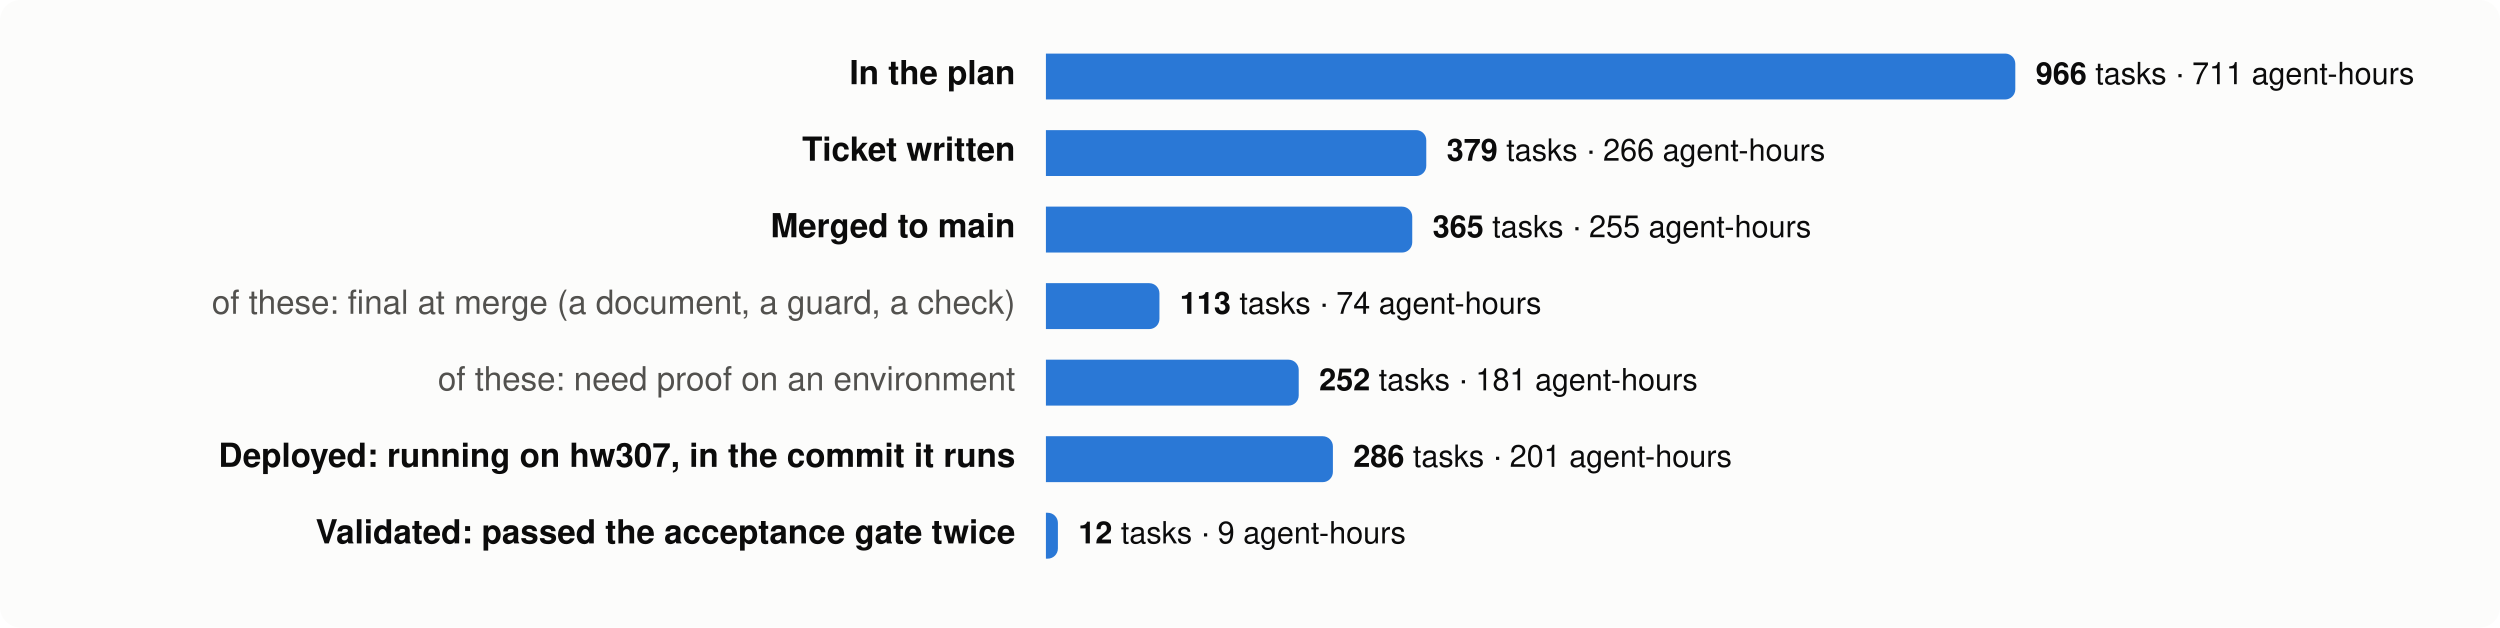
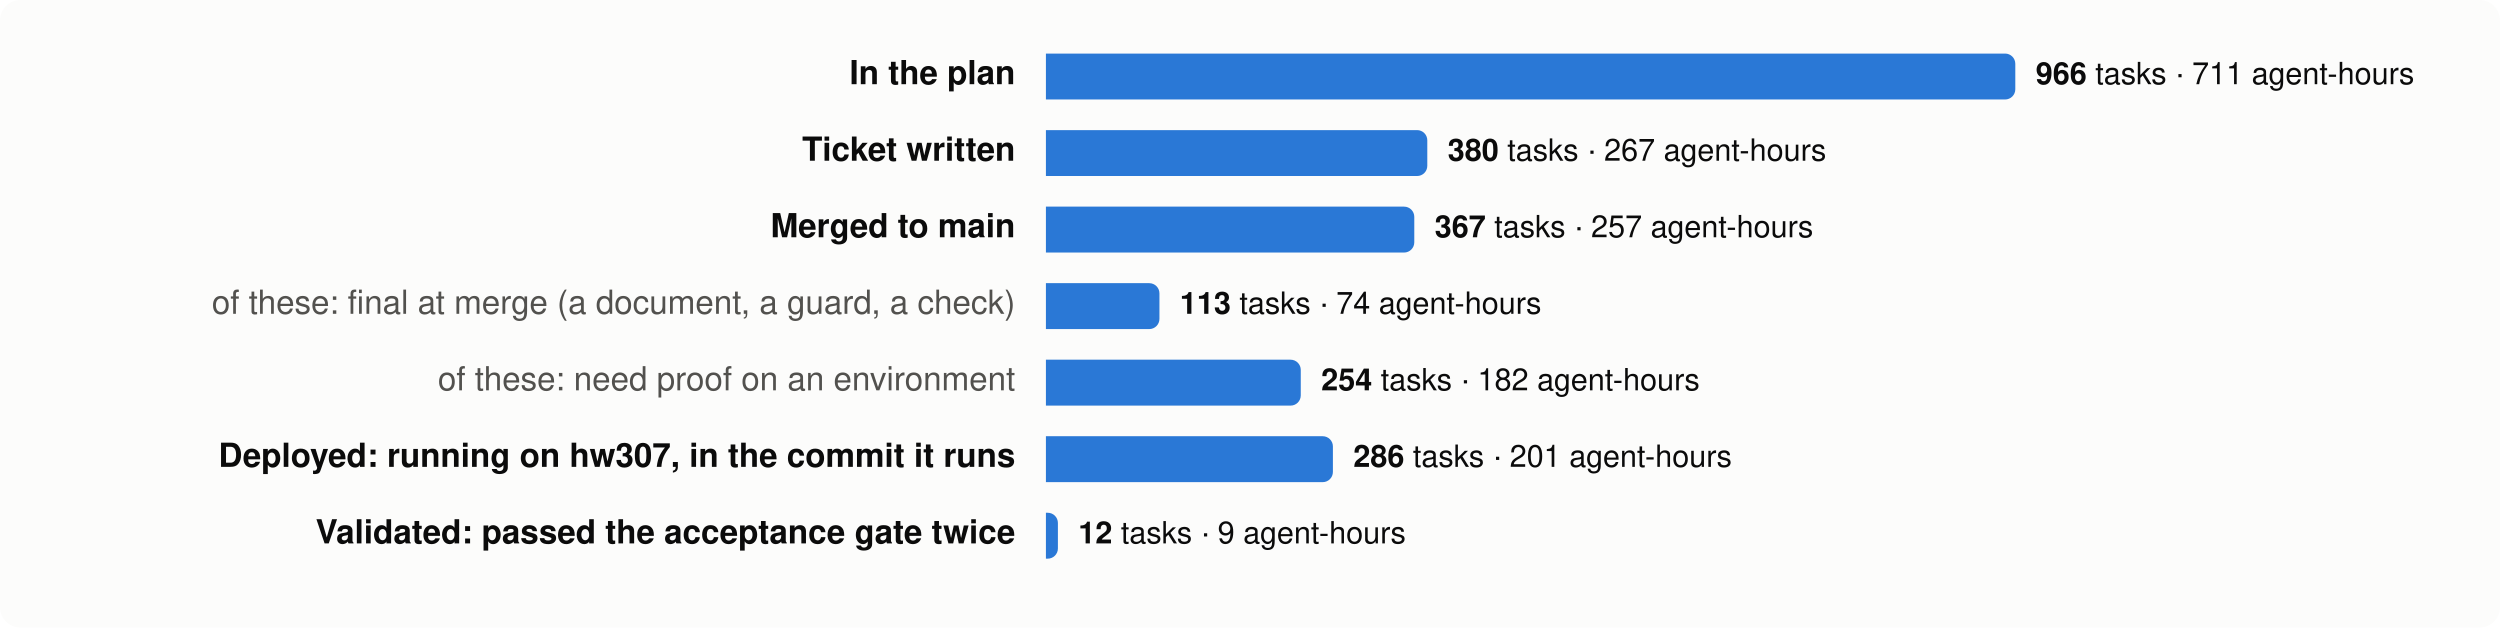
<svg xmlns="http://www.w3.org/2000/svg" viewBox="0 0 980 246" width="980" height="246" font-family="system-ui,-apple-system,Segoe UI,Helvetica,Arial,sans-serif" font-size="13">
  <rect width="980" height="246" rx="8" fill="#fcfcfb" />
  <text x="398" y="33" text-anchor="end" fill="#0b0b0b" font-weight="600">In the plan</text>
  <path d="M410,21 h376.0 a4,4 0 0 1 4,4 v10 a4,4 0 0 1 -4,4 h-376.0 z" fill="#2a78d6" />
  <text x="798.0" y="33" fill="#0b0b0b" font-size="12">
    <tspan font-weight="600">966</tspan> tasks · 711 agent-hours</text>
  <text x="398" y="63" text-anchor="end" fill="#0b0b0b" font-weight="600">Ticket written</text>
-   <path d="M410,51 h145.1 a4,4 0 0 1 4,4 v10 a4,4 0 0 1 -4,4 h-145.1 z" fill="#2a78d6" />
-   <text x="567.1" y="63" fill="#0b0b0b" font-size="12">
-     <tspan font-weight="600">379</tspan> tasks · 266 agent-hours</text>
+   <path d="M410,51 h145.5 a4,4 0 0 1 4,4 v10 a4,4 0 0 1 -4,4 h-145.5 z" fill="#2a78d6" />
+   <text x="567.5" y="63" fill="#0b0b0b" font-size="12">
+     <tspan font-weight="600">380</tspan> tasks · 267 agent-hours</text>
  <text x="398" y="93" text-anchor="end" fill="#0b0b0b" font-weight="600">Merged to main</text>
-   <path d="M410,81 h139.6 a4,4 0 0 1 4,4 v10 a4,4 0 0 1 -4,4 h-139.6 z" fill="#2a78d6" />
-   <text x="561.6" y="93" fill="#0b0b0b" font-size="12">
-     <tspan font-weight="600">365</tspan> tasks · 255 agent-hours</text>
+   <path d="M410,81 h140.4 a4,4 0 0 1 4,4 v10 a4,4 0 0 1 -4,4 h-140.4 z" fill="#2a78d6" />
+   <text x="562.4" y="93" fill="#0b0b0b" font-size="12">
+     <tspan font-weight="600">367</tspan> tasks · 257 agent-hours</text>
  <text x="398" y="123" text-anchor="end" fill="#52514e" font-weight="400">of these: final at merge (a document, a guard, a check)</text>
  <path d="M410,111 h40.5 a4,4 0 0 1 4,4 v10 a4,4 0 0 1 -4,4 h-40.5 z" fill="#2a78d6" />
  <text x="462.5" y="123" fill="#0b0b0b" font-size="12">
    <tspan font-weight="600">113</tspan> tasks · 74 agent-hours</text>
  <text x="398" y="153" text-anchor="end" fill="#52514e" font-weight="400">of these: need proof on an environment</text>
-   <path d="M410,141 h95.1 a4,4 0 0 1 4,4 v10 a4,4 0 0 1 -4,4 h-95.1 z" fill="#2a78d6" />
-   <text x="517.1" y="153" fill="#0b0b0b" font-size="12">
-     <tspan font-weight="600">252</tspan> tasks · 181 agent-hours</text>
+   <path d="M410,141 h95.9 a4,4 0 0 1 4,4 v10 a4,4 0 0 1 -4,4 h-95.9 z" fill="#2a78d6" />
+   <text x="517.9" y="153" fill="#0b0b0b" font-size="12">
+     <tspan font-weight="600">254</tspan> tasks · 182 agent-hours</text>
  <text x="398" y="183" text-anchor="end" fill="#0b0b0b" font-weight="600">Deployed: running on hw307, in the commit it runs</text>
  <path d="M410,171 h108.5 a4,4 0 0 1 4,4 v10 a4,4 0 0 1 -4,4 h-108.5 z" fill="#2a78d6" />
  <text x="530.5" y="183" fill="#0b0b0b" font-size="12">
    <tspan font-weight="600">286</tspan> tasks · 201 agent-hours</text>
  <text x="398" y="213" text-anchor="end" fill="#0b0b0b" font-weight="600">Validated: passed the acceptance gate twice</text>
  <path d="M410,201 h0.7 a4,4 0 0 1 4,4 v10 a4,4 0 0 1 -4,4 h-0.7 z" fill="#2a78d6" />
  <text x="422.7" y="213" fill="#0b0b0b" font-size="12">
    <tspan font-weight="600">12</tspan> tasks · 9 agent-hours</text>
</svg>
